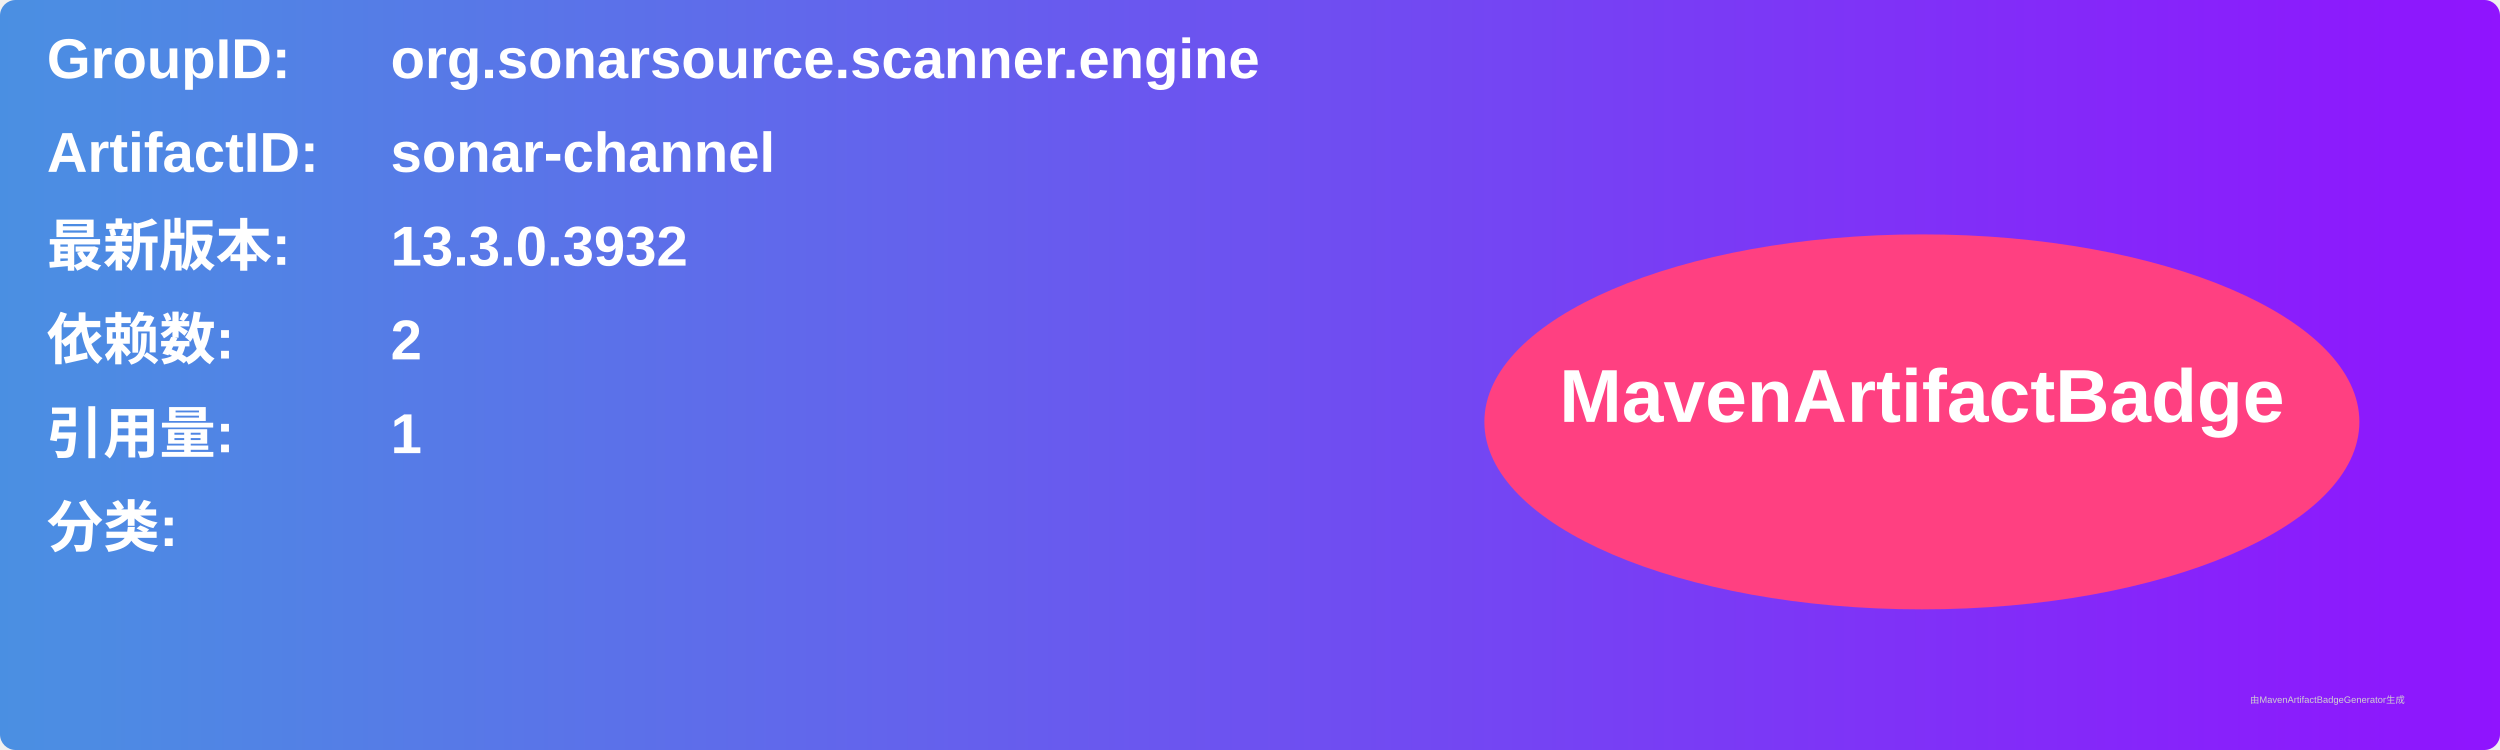
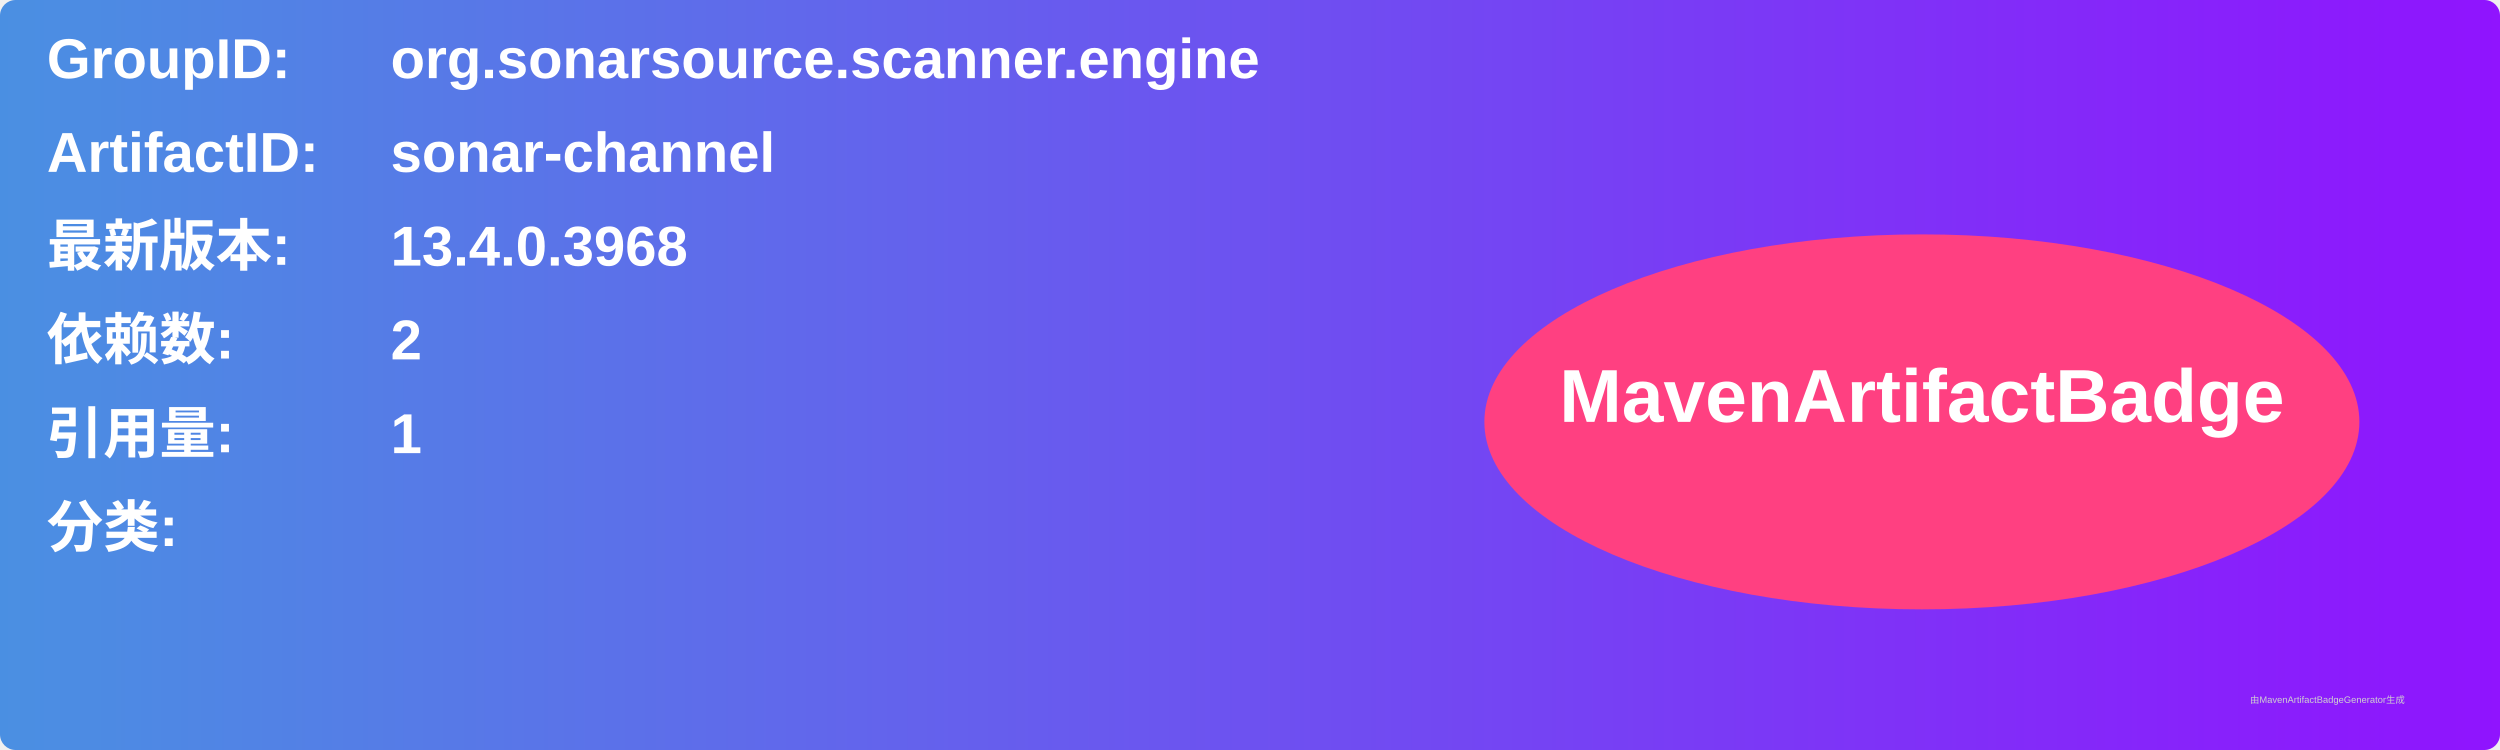
<svg xmlns="http://www.w3.org/2000/svg" width="800" height="240" viewBox="0 0 800 240">
  <linearGradient id="grad" x1="0%" y1="0%" x2="100%" y2="0%">
    <stop offset="0%" stop-color="#4a90e2" />
    <stop offset="100%" stop-color="#9013fe" />
  </linearGradient>
  <rect width="100%" height="100%" rx="5" ry="5" fill="url(#grad)" />
  <g transform="translate(15, 15)">
    <text x="0" y="10" font-family="Arial" font-size="18" fill="white" font-weight="bold" width="260">GroupID:</text>
    <text x="110" y="10" font-family="Arial" font-size="18" fill="white" font-weight="bold" width="460">org.sonarsource.scanner.engine</text>
    <text x="0" y="40" font-family="Arial" font-size="18" fill="white" font-weight="bold" width="260">ArtifactID:</text>
    <text x="110" y="40" font-family="Arial" font-size="18" fill="white" font-weight="bold" width="460">sonar-channel</text>
    <text x="0" y="70" font-family="Arial" font-size="18" fill="white" font-weight="bold">最新版本:</text>
    <text x="110" y="70" font-family="Arial" font-size="18" fill="white" font-weight="bold">
-       <tspan font-weight="bold">13.3.0.3932</tspan>
+       <tspan font-weight="bold">13.4.0.3968</tspan>
    </text>
    <text x="0" y="100" font-family="Arial" font-size="18" fill="white" font-weight="bold">依赖数: </text>
    <text x="110" y="100" font-family="Arial" font-size="18" fill="white">
      <tspan font-weight="bold">2</tspan>
    </text>
    <text x="0" y="130" font-family="Arial" font-size="18" fill="white" font-weight="bold">引用量: </text>
    <text x="110" y="130" font-family="Arial" font-size="18" fill="white">
      <tspan font-weight="bold">1</tspan>
    </text>
    <text x="0" y="160" font-family="Arial" font-size="18" fill="white" font-weight="bold">分类:</text>
    <text x="10" y="190" font-family="Arial" font-size="10" fill="white">
      <tspan font-weight="bold" />
    </text>
    <ellipse cx="600" cy="120" rx="140" ry="60" fill="#ff4081" />
    <text x="600" y="120" text-anchor="middle" font-family="Arial" font-size="24" fill="white" font-weight="bold">MavenArtifactBadge</text>
  </g>
  <text x="720" y="225" font-family="Arial" font-size="3" fill="#d0d0d0">由MavenArtifactBadgeGenerator生成</text>
</svg>
